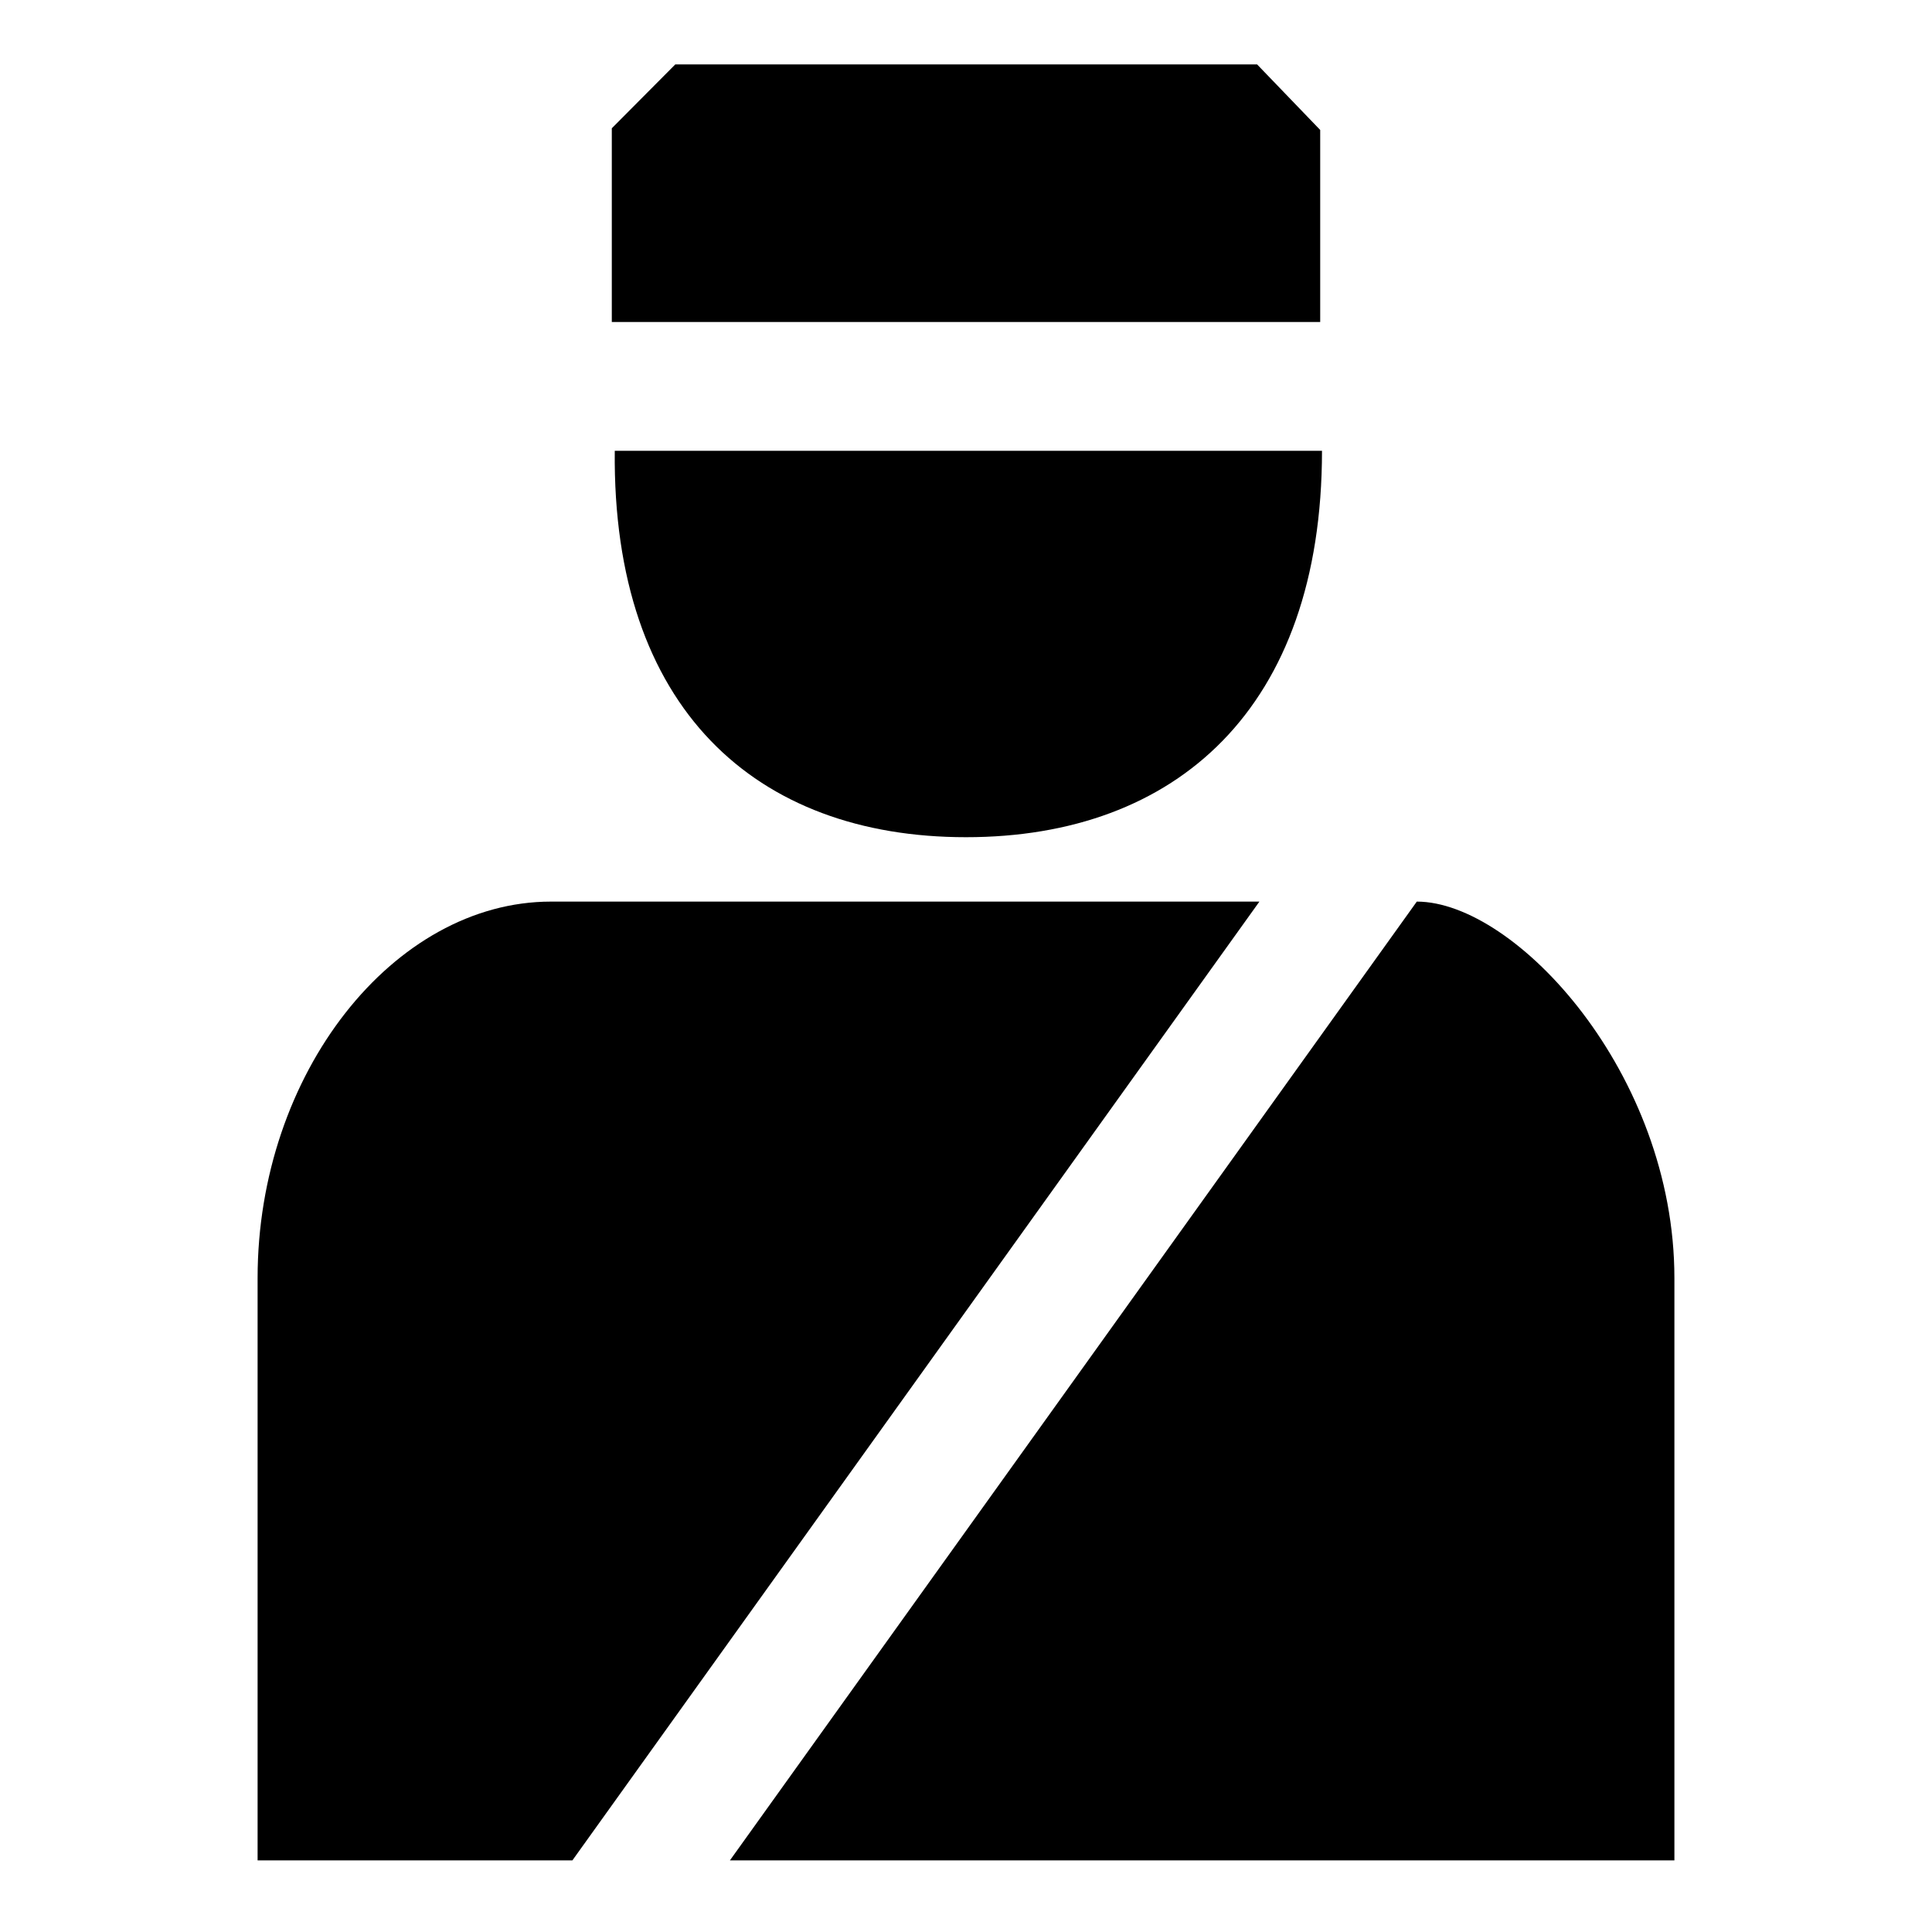
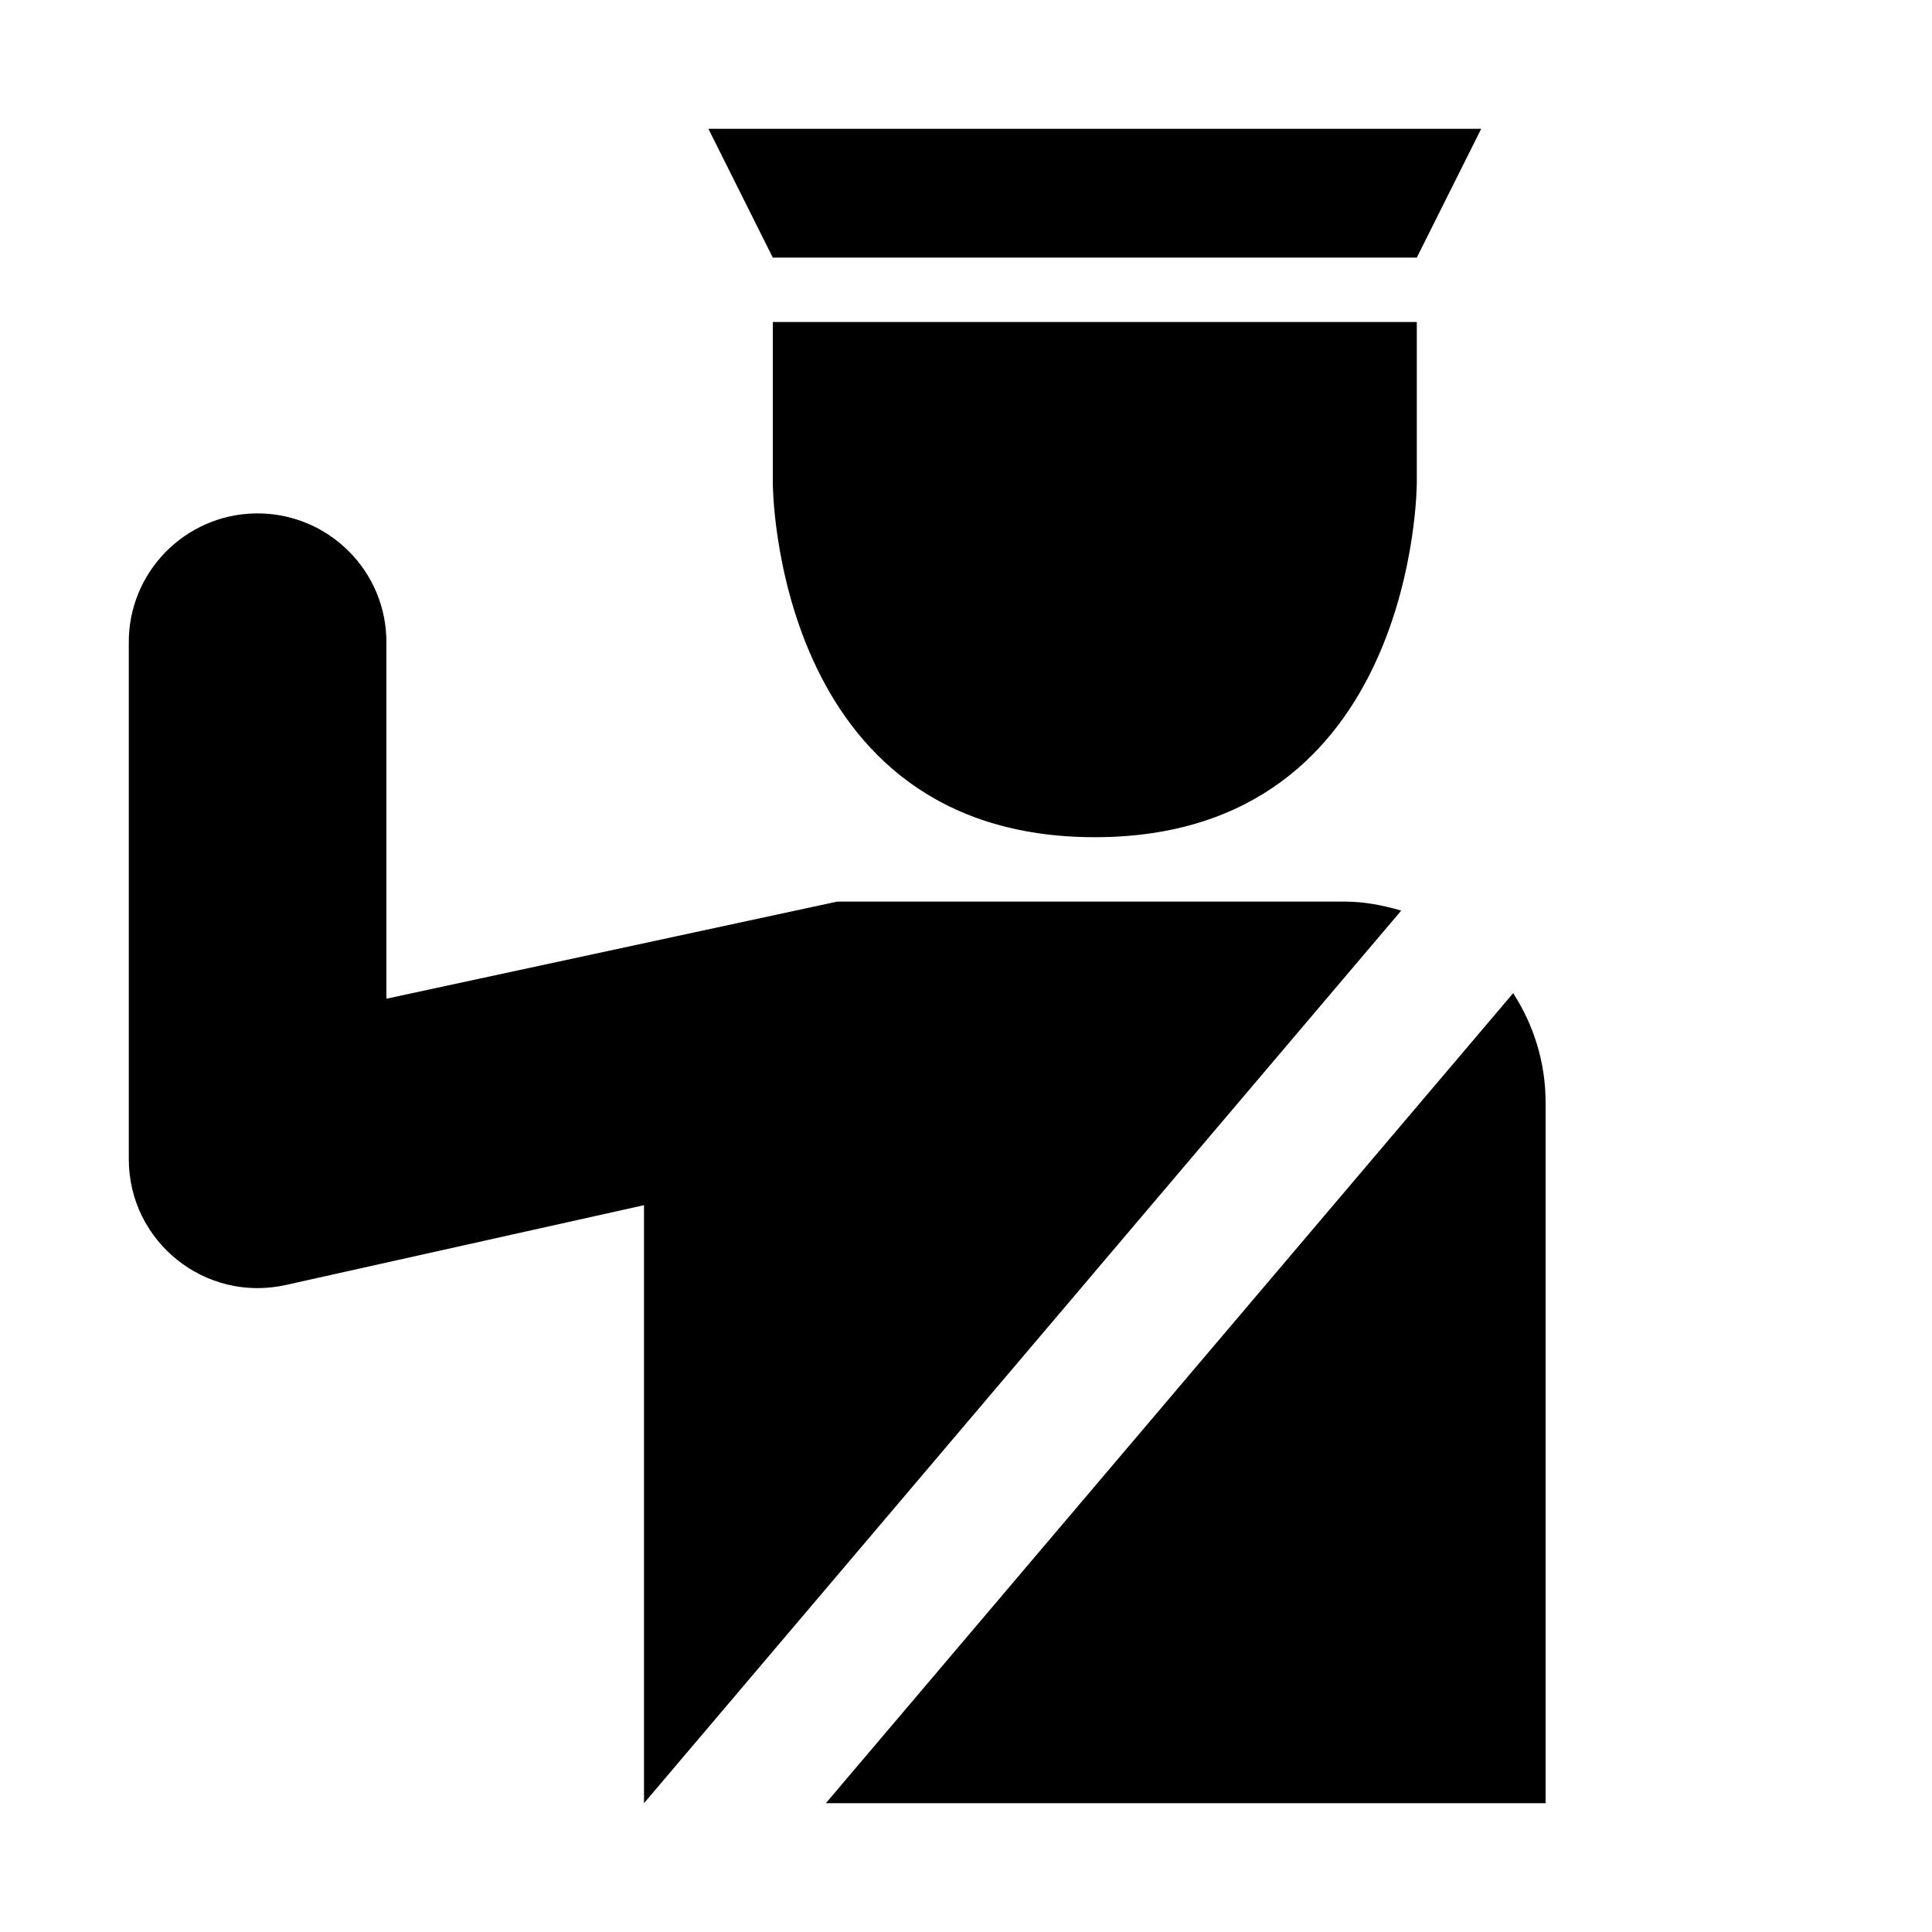
<svg xmlns="http://www.w3.org/2000/svg" version="1.1" id="svg4619" x="0px" y="0px" viewBox="0 0 15 15" enable-background="new 0 0 15 15" xml:space="preserve">
  <defs id="defs6" />
-   <path style="fill:#000000;fill-opacity:1" d="M 4.75,0.996 4.75,2.5 l 5.5,0 0,-1.491 L 9.76,0.5 5.243,0.5 Z M 4.773,3.5 c -0.02,2 1.095,3 2.727,3 1.632,0 2.763,-1 2.764,-3 z M 4.278,7 C 3.056,7 2,8.334 2,9.923 l 0,4.521 2.444,0 L 9.778,7 Z M 11,7 5.667,14.444 13,14.444 13,9.923 C 13,8.334 11.767,7 11,7 Z" id="path5442" />
+   <path style="opacity:1;fill:#000000;fill-opacity:1;stroke:none;stroke-width:0.5;stroke-linecap:round;stroke-linejoin:round;stroke-miterlimit:4;stroke-dasharray:none;stroke-dashoffset:0;stroke-opacity:1;marker:none" d="M 5.5 1 L 6 2 L 11 2 L 11.5 1 L 5.5 1 z M 6 2.5 L 6 3.75 C 6 3.75 6 6.5 8.5 6.5 C 11 6.5 11 3.75 11 3.75 L 11 2.5 L 6 2.5 z M 1.984 3.986 C 1.433 3.995 0.992 4.448 1 5 L 1 9 C 1 9.64 1.592 10.115 2.217 9.977 L 5 9.357 L 5 14 L 10.879 7.07 C 10.739 7.029 10.595 7 10.441 7 L 6.5 7 L 3 7.754 L 3 5 C 3.008 4.436 2.548 3.978 1.984 3.986 z M 11.748 7.711 L 6.412 14 L 12 14 L 12 8.559 C 12 8.245 11.906 7.955 11.748 7.711 z " id="rect4718" />
</svg>
